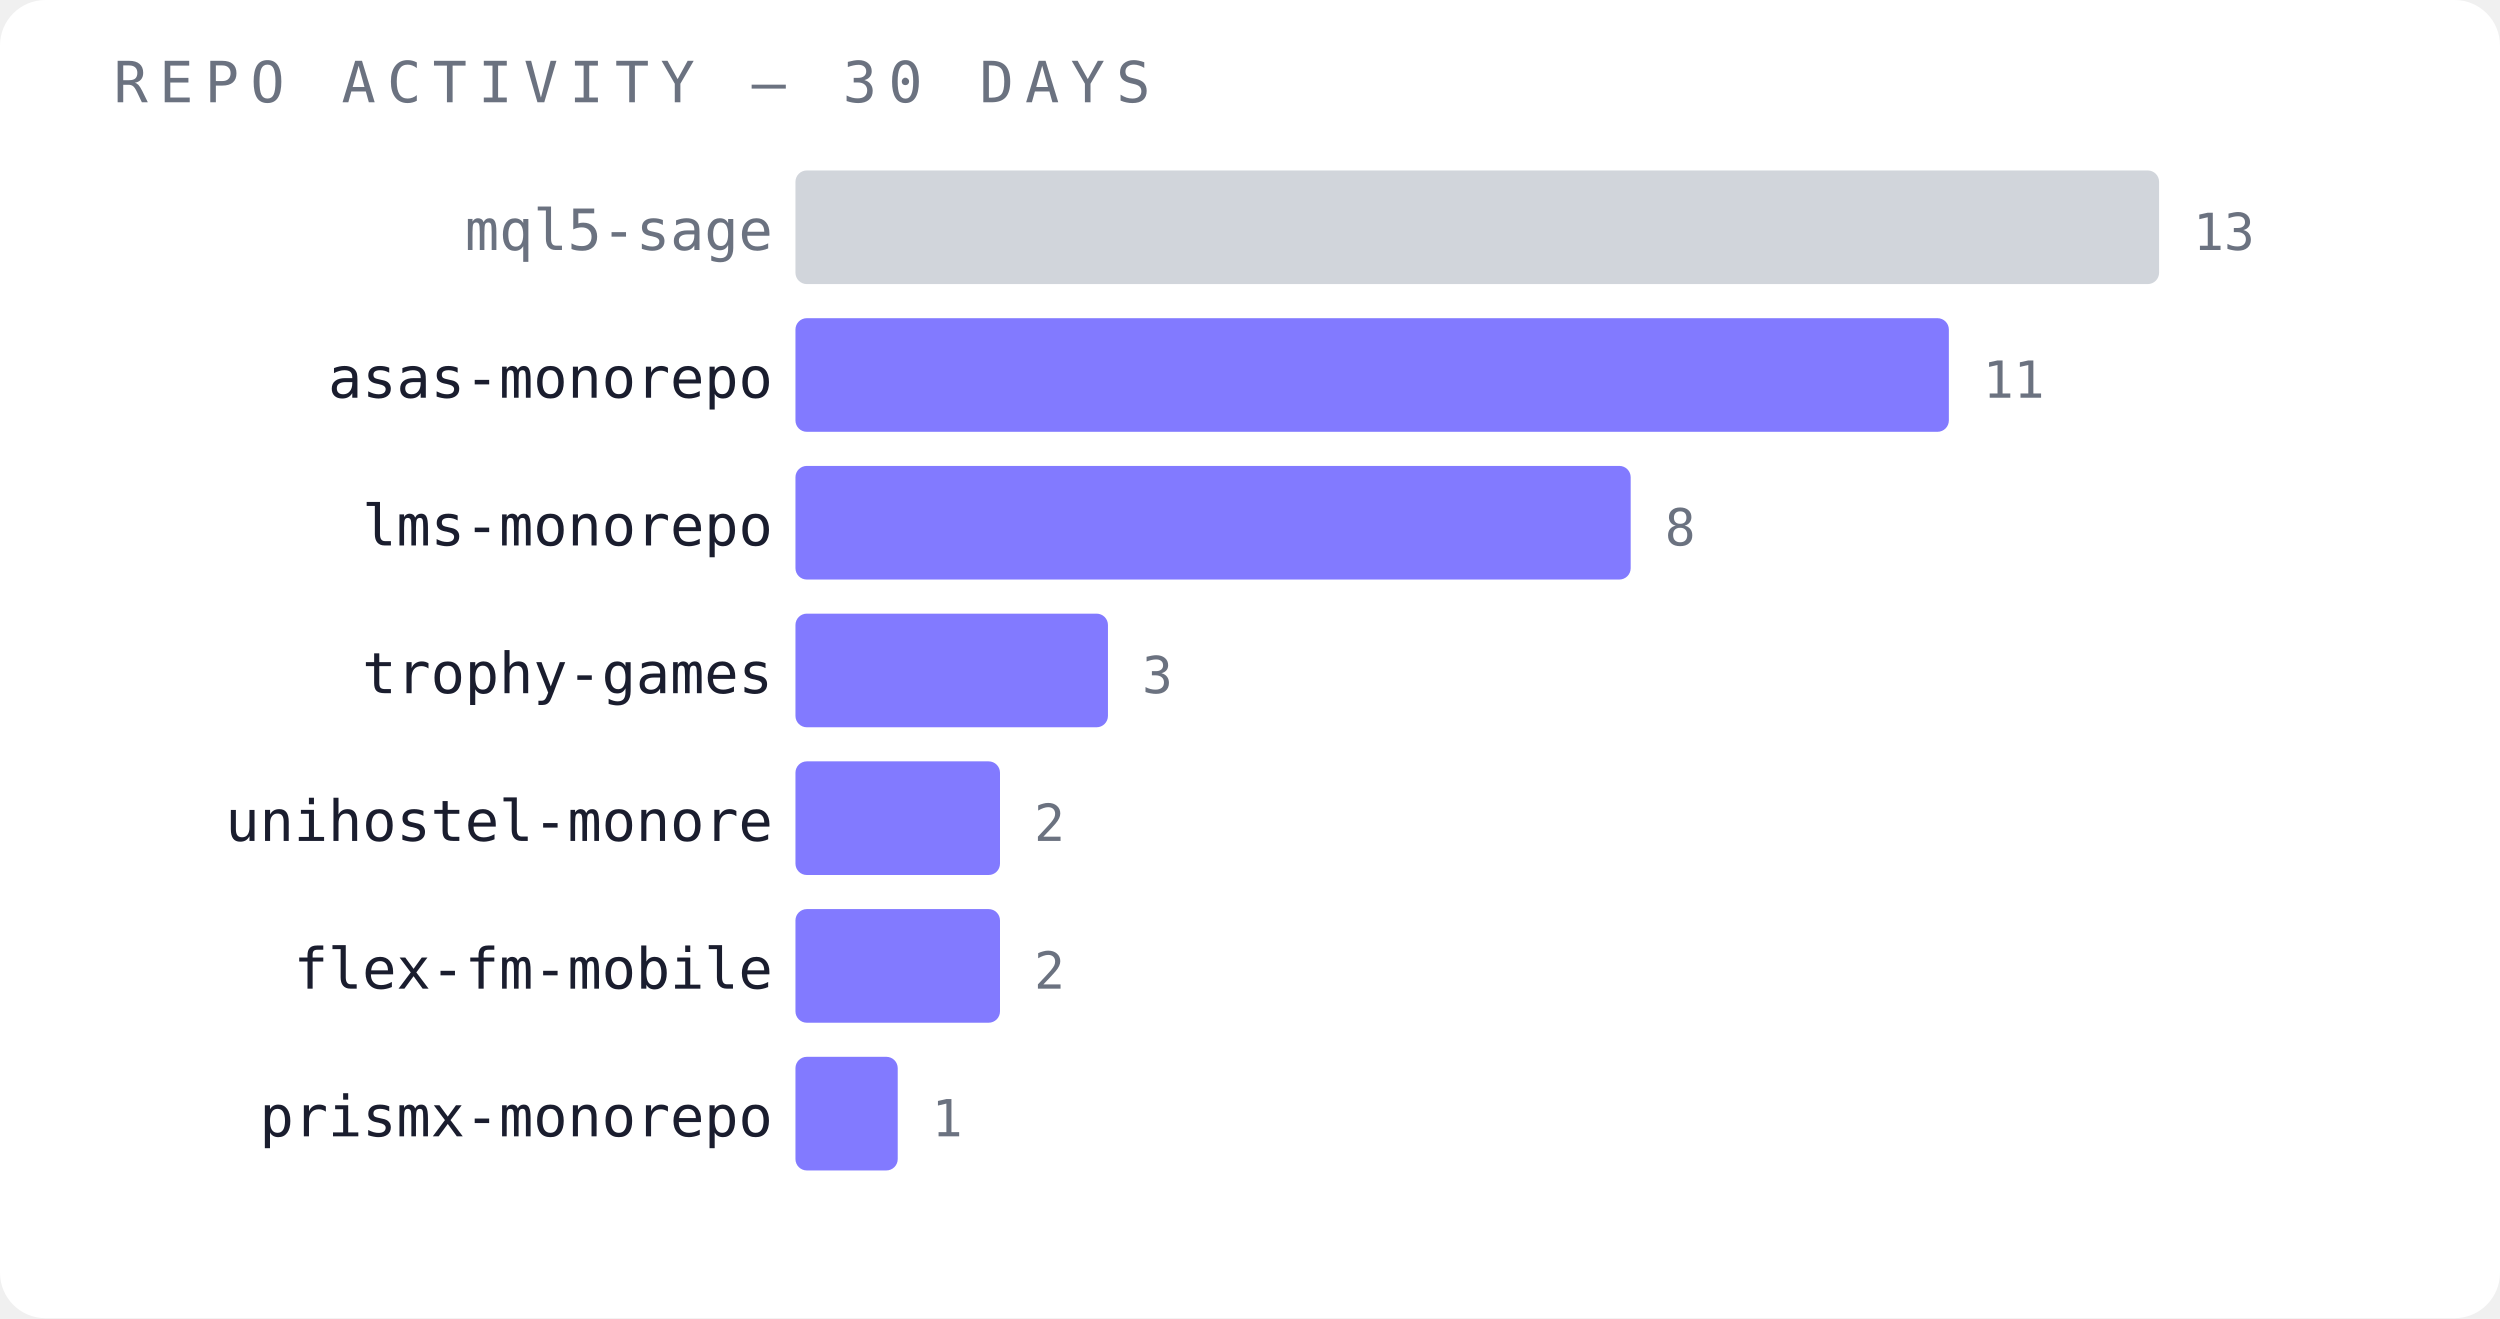
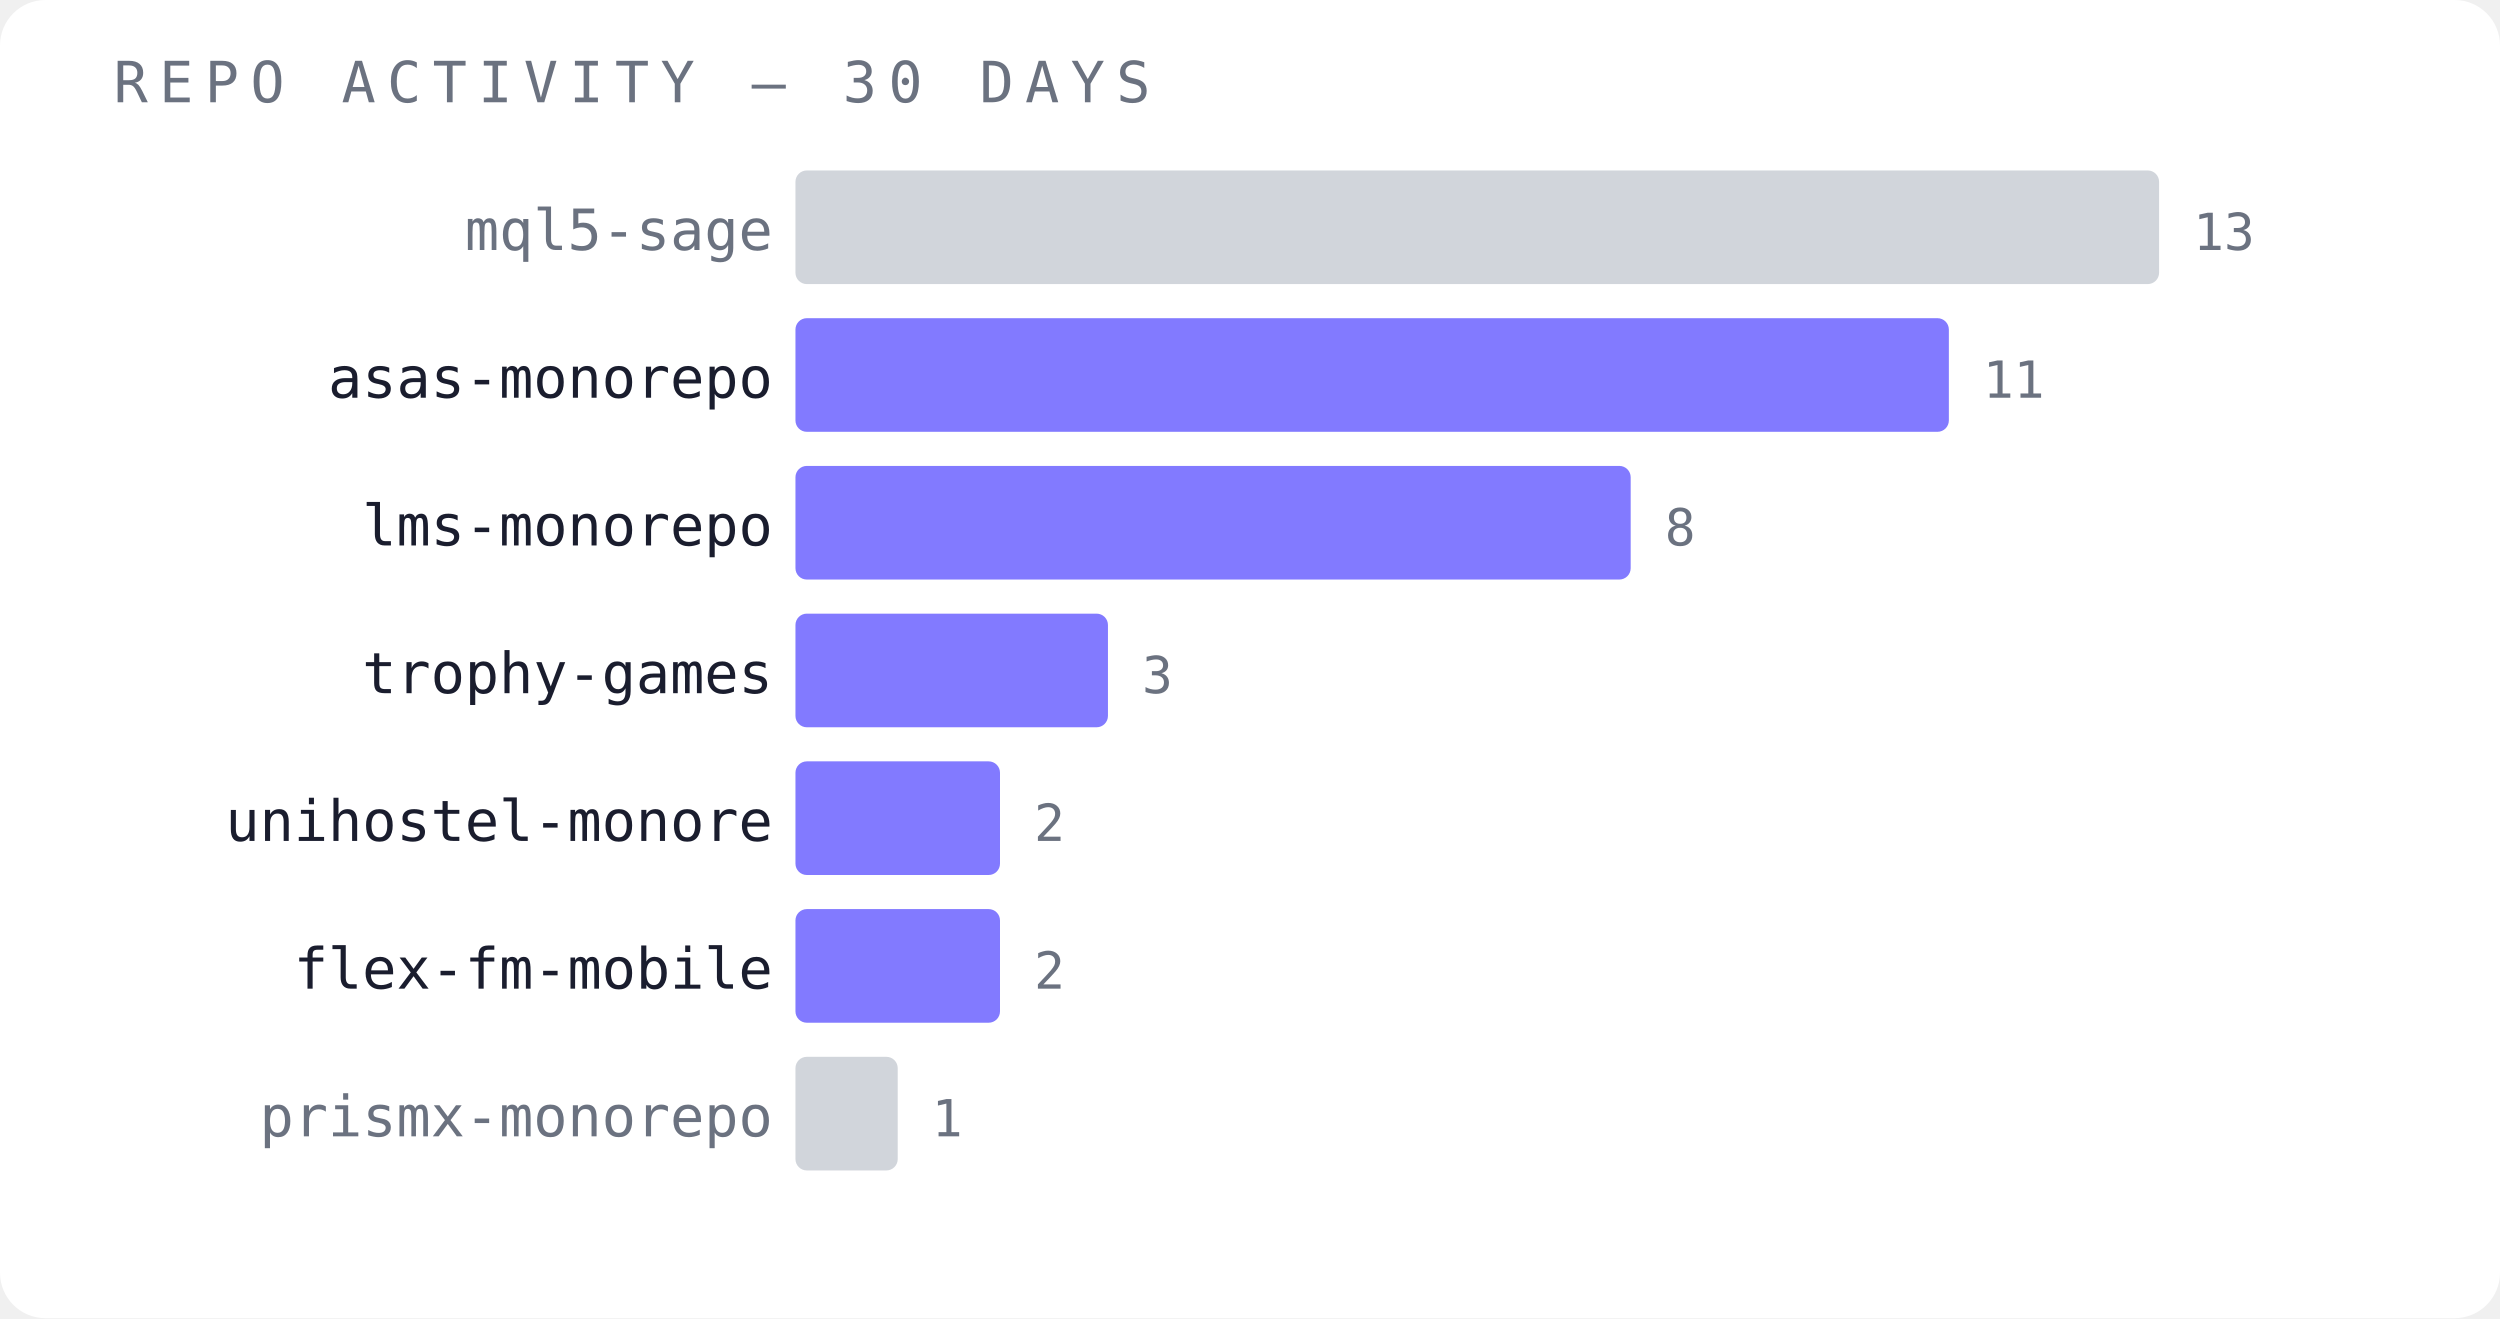
<svg xmlns="http://www.w3.org/2000/svg" width="440" height="232" viewBox="0 0 440 232">
  <rect width="440" height="232" fill="#ffffff" rx="8" />
  <text x="20" y="18" font-family="monospace" font-size="10" fill="#6b7280" letter-spacing="2">REPO ACTIVITY — 30 DAYS</text>
  <text x="136" y="44" font-family="monospace" font-size="10" fill="#6b7280" text-anchor="end">mql5-sage</text>
  <rect x="140" y="30" width="240" height="20" fill="#d1d5db" opacity="1" rx="2" />
  <text x="386" y="44" font-family="monospace" font-size="9" fill="#6b7280">13</text>
  <text x="136" y="70" font-family="monospace" font-size="10" fill="#1a1d2e" text-anchor="end">asas-monorepo</text>
  <rect x="140" y="56" width="203" height="20" fill="#6c63ff" opacity="0.85" rx="2" />
  <text x="349" y="70" font-family="monospace" font-size="9" fill="#6b7280">11</text>
  <text x="136" y="96" font-family="monospace" font-size="10" fill="#1a1d2e" text-anchor="end">lms-monorepo</text>
  <rect x="140" y="82" width="147" height="20" fill="#6c63ff" opacity="0.85" rx="2" />
  <text x="293" y="96" font-family="monospace" font-size="9" fill="#6b7280">8</text>
  <text x="136" y="122" font-family="monospace" font-size="10" fill="#1a1d2e" text-anchor="end">trophy-games</text>
  <rect x="140" y="108" width="55" height="20" fill="#6c63ff" opacity="0.85" rx="2" />
  <text x="201" y="122" font-family="monospace" font-size="9" fill="#6b7280">3</text>
  <text x="136" y="148" font-family="monospace" font-size="10" fill="#1a1d2e" text-anchor="end">unihostel-monore</text>
  <rect x="140" y="134" width="36" height="20" fill="#6c63ff" opacity="0.85" rx="2" />
  <text x="182" y="148" font-family="monospace" font-size="9" fill="#6b7280">2</text>
  <text x="136" y="174" font-family="monospace" font-size="10" fill="#1a1d2e" text-anchor="end">flex-fm-mobile</text>
  <rect x="140" y="160" width="36" height="20" fill="#6c63ff" opacity="0.85" rx="2" />
  <text x="182" y="174" font-family="monospace" font-size="9" fill="#6b7280">2</text>
-   <text x="136" y="200" font-family="monospace" font-size="10" fill="#1a1d2e" text-anchor="end">prismx-monorepo</text>
-   <rect x="140" y="186" width="18" height="20" fill="#6c63ff" opacity="0.85" rx="2" />
+   <text x="136" y="200" font-family="monospace" font-size="10" fill="#6b7280" text-anchor="end">prismx-monorepo</text>
+   <rect x="140" y="186" width="18" height="20" fill="#d1d5db" opacity="1" rx="2" />
  <text x="164" y="200" font-family="monospace" font-size="9" fill="#6b7280">1</text>
</svg>
